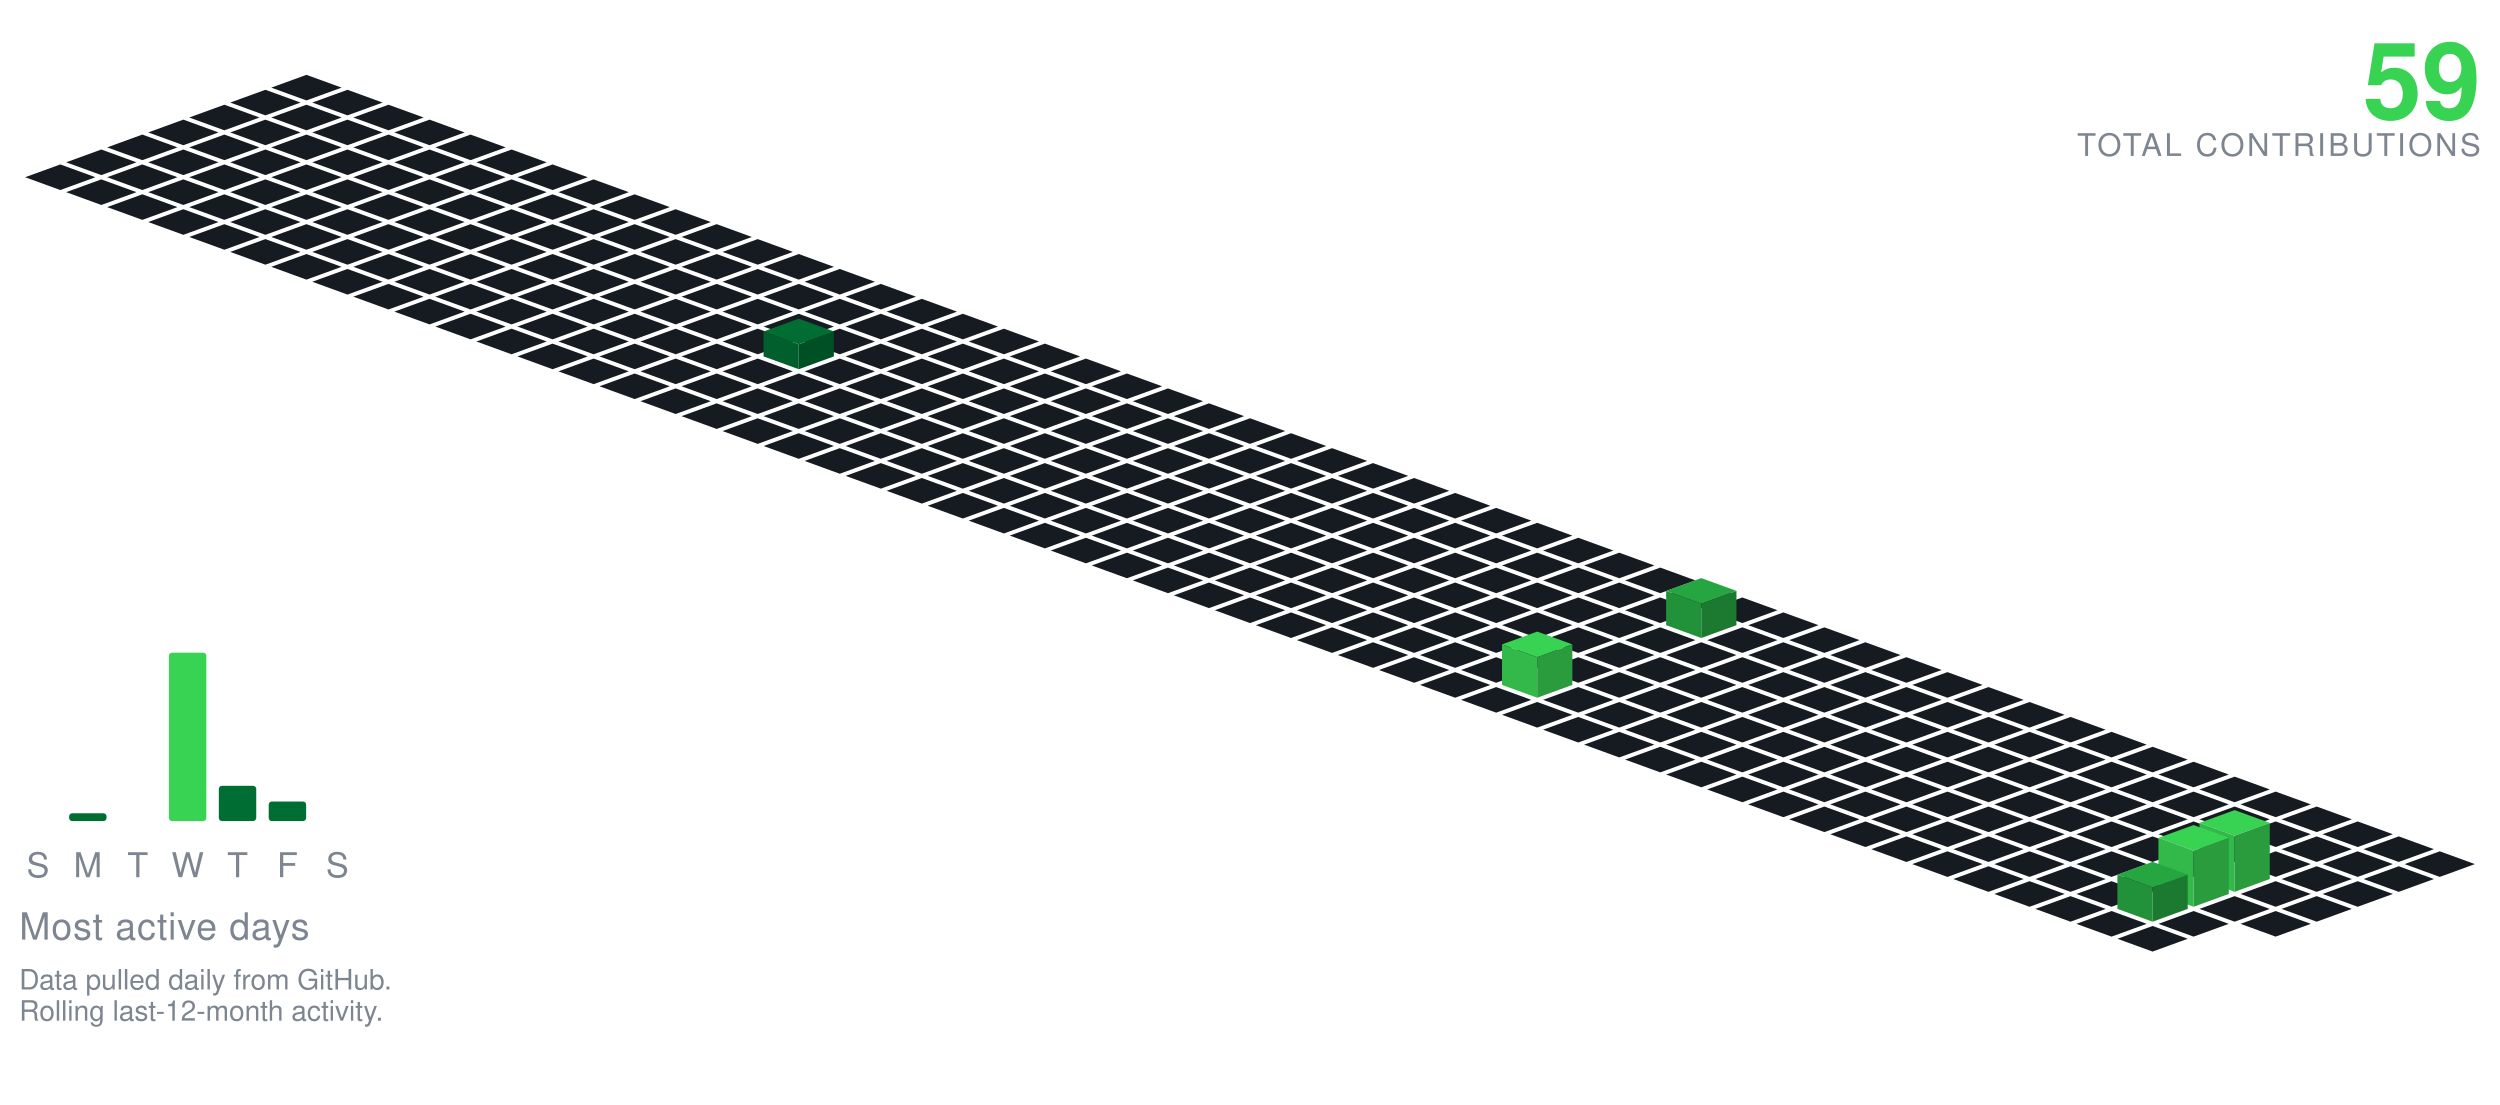
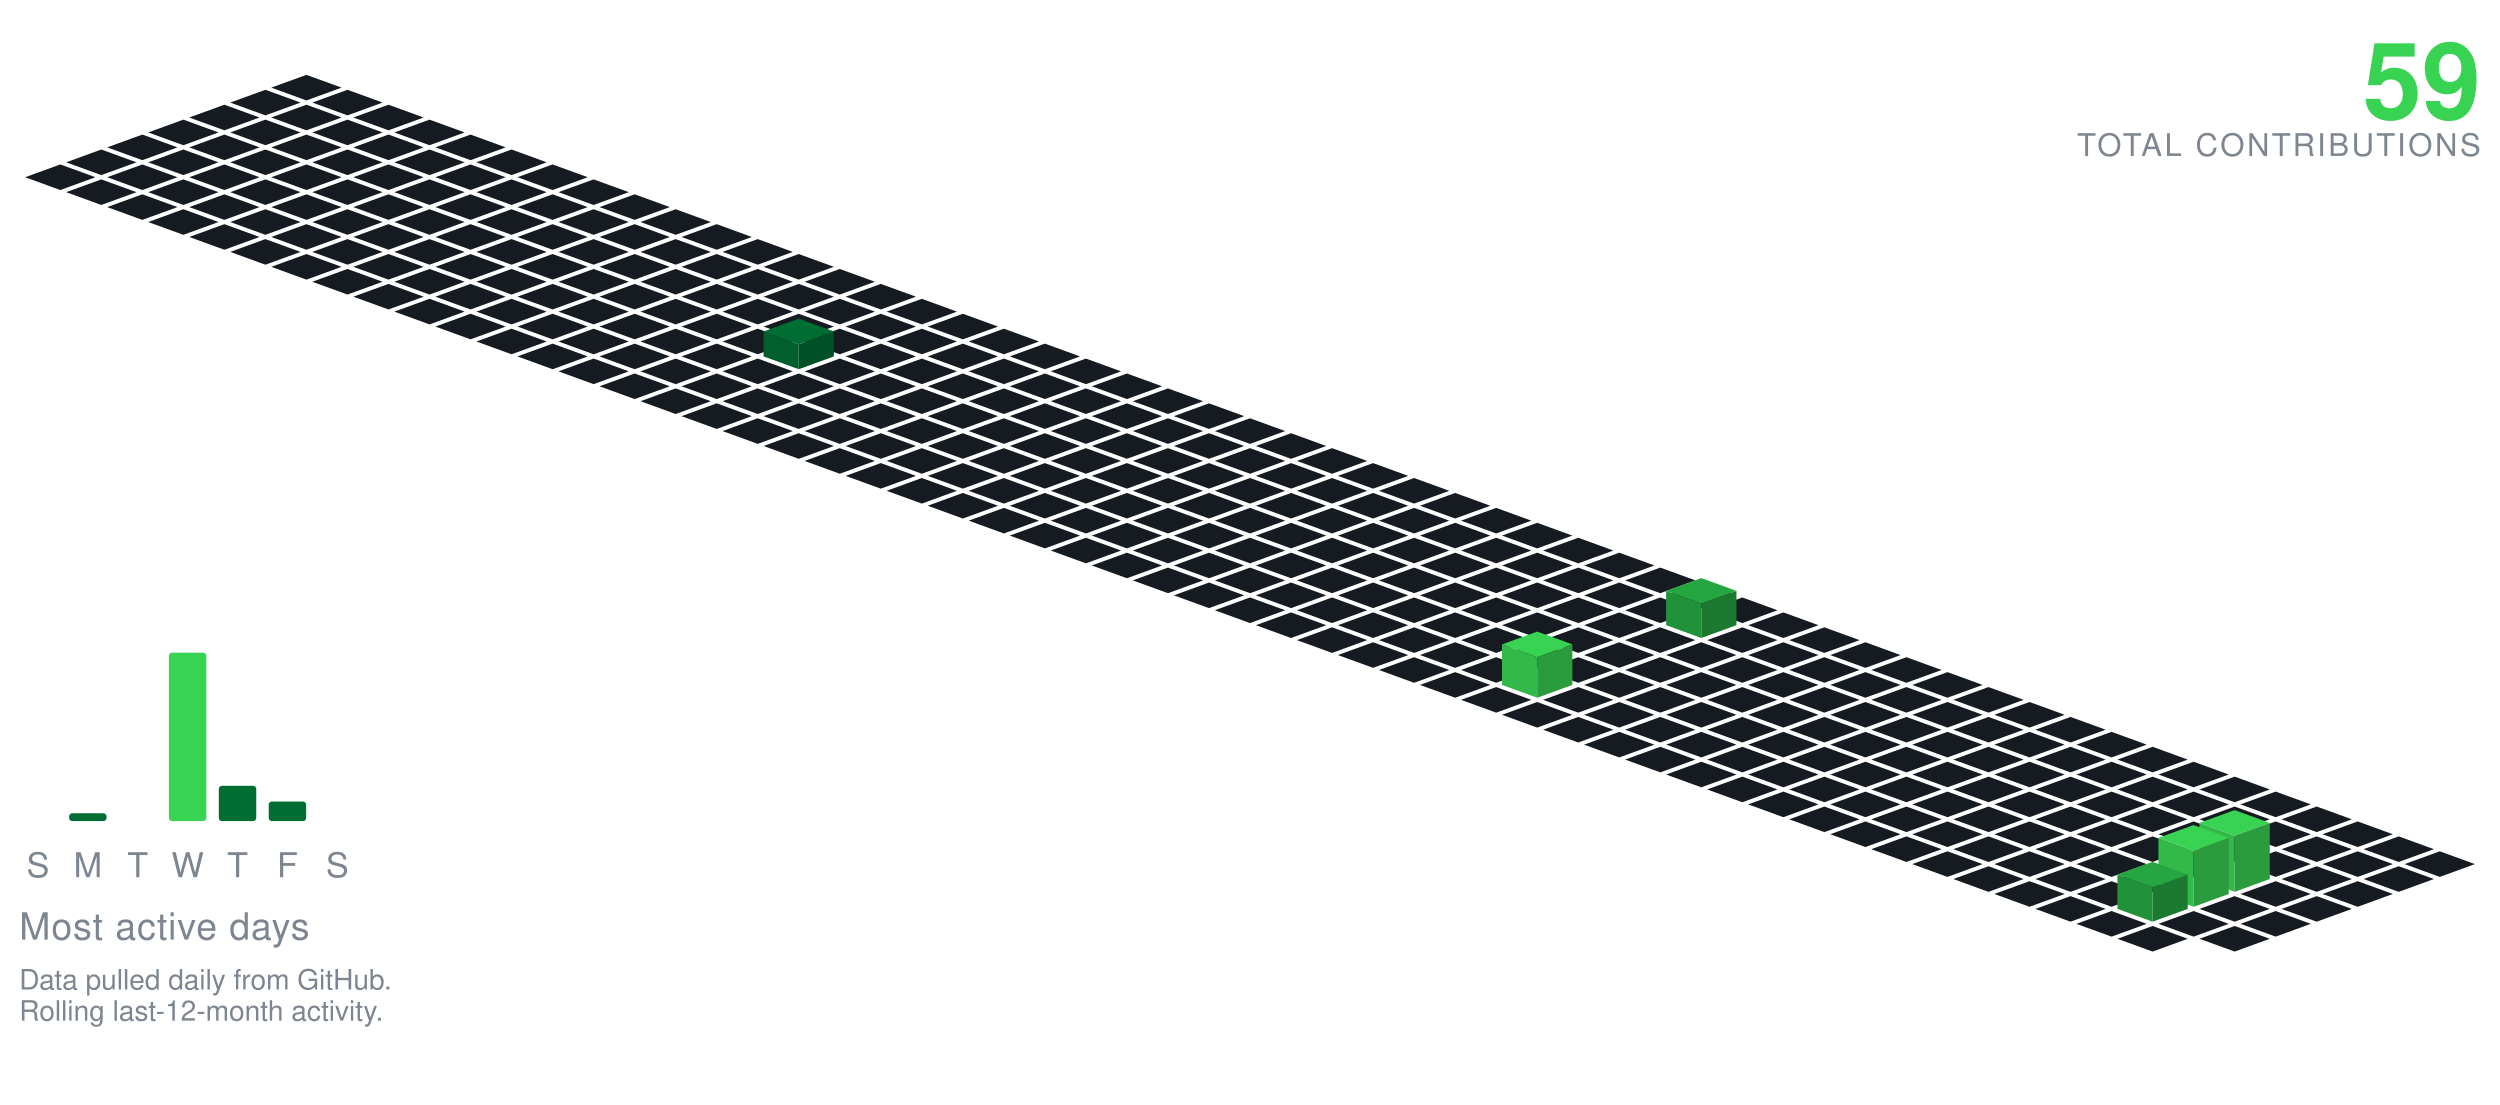
<svg xmlns="http://www.w3.org/2000/svg" viewBox="-98.09 -24.00 801.34 354.30" width="801" height="354">
  <polygon points="0.00,0.00 11.28,4.10 0.00,8.21 -11.28,4.10" fill="#161b22" />
  <polygon points="-13.16,4.79 -1.88,8.89 -13.16,13.00 -24.43,8.89" fill="#161b22" />
  <polygon points="13.16,4.79 24.43,8.89 13.16,13.00 1.88,8.89" fill="#161b22" />
  <polygon points="-26.31,9.58 -15.04,13.68 -26.31,17.79 -37.59,13.68" fill="#161b22" />
  <polygon points="0.00,9.58 11.28,13.68 0.00,17.79 -11.28,13.68" fill="#161b22" />
  <polygon points="26.31,9.58 37.59,13.68 26.31,17.79 15.04,13.68" fill="#161b22" />
  <polygon points="-39.47,14.36 -28.19,18.47 -39.47,22.57 -50.74,18.47" fill="#161b22" />
  <polygon points="-13.16,14.36 -1.88,18.47 -13.16,22.57 -24.43,18.47" fill="#161b22" />
  <polygon points="13.16,14.36 24.43,18.47 13.16,22.57 1.88,18.47" fill="#161b22" />
  <polygon points="39.47,14.36 50.74,18.47 39.47,22.57 28.19,18.47" fill="#161b22" />
  <polygon points="-52.62,19.15 -41.35,23.26 -52.62,27.36 -63.90,23.26" fill="#161b22" />
  <polygon points="-26.31,19.15 -15.04,23.26 -26.31,27.36 -37.59,23.26" fill="#161b22" />
  <polygon points="0.00,19.15 11.28,23.26 0.00,27.36 -11.28,23.26" fill="#161b22" />
  <polygon points="26.31,19.15 37.59,23.26 26.31,27.36 15.04,23.26" fill="#161b22" />
  <polygon points="52.62,19.15 63.90,23.26 52.62,27.36 41.35,23.26" fill="#161b22" />
  <polygon points="-65.78,23.94 -54.50,28.05 -65.78,32.15 -77.05,28.05" fill="#161b22" />
  <polygon points="-39.47,23.94 -28.19,28.05 -39.47,32.15 -50.74,28.05" fill="#161b22" />
  <polygon points="-13.16,23.94 -1.88,28.05 -13.16,32.15 -24.43,28.05" fill="#161b22" />
  <polygon points="13.16,23.94 24.43,28.05 13.16,32.15 1.88,28.05" fill="#161b22" />
  <polygon points="39.47,23.94 50.74,28.05 39.47,32.15 28.19,28.05" fill="#161b22" />
  <polygon points="65.78,23.94 77.05,28.05 65.78,32.15 54.50,28.05" fill="#161b22" />
  <polygon points="-78.93,28.73 -67.66,32.83 -78.93,36.94 -90.21,32.83" fill="#161b22" />
  <polygon points="-52.62,28.73 -41.35,32.83 -52.62,36.94 -63.90,32.83" fill="#161b22" />
  <polygon points="-26.31,28.73 -15.04,32.83 -26.31,36.94 -37.59,32.83" fill="#161b22" />
  <polygon points="0.00,28.73 11.28,32.83 0.00,36.94 -11.28,32.83" fill="#161b22" />
  <polygon points="26.31,28.73 37.59,32.83 26.31,36.94 15.04,32.83" fill="#161b22" />
  <polygon points="52.62,28.73 63.90,32.83 52.62,36.94 41.35,32.83" fill="#161b22" />
  <polygon points="78.93,28.73 90.21,32.83 78.93,36.94 67.66,32.83" fill="#161b22" />
  <polygon points="-65.78,33.52 -54.50,37.62 -65.78,41.73 -77.05,37.62" fill="#161b22" />
  <polygon points="-39.47,33.52 -28.19,37.62 -39.47,41.73 -50.74,37.62" fill="#161b22" />
  <polygon points="-13.16,33.52 -1.88,37.62 -13.16,41.73 -24.43,37.62" fill="#161b22" />
  <polygon points="13.16,33.52 24.43,37.62 13.16,41.73 1.88,37.62" fill="#161b22" />
  <polygon points="39.47,33.52 50.74,37.62 39.47,41.73 28.19,37.62" fill="#161b22" />
  <polygon points="65.78,33.52 77.05,37.62 65.78,41.73 54.50,37.62" fill="#161b22" />
  <polygon points="92.09,33.52 103.37,37.62 92.09,41.73 80.81,37.62" fill="#161b22" />
  <polygon points="-52.62,38.31 -41.35,42.41 -52.62,46.51 -63.90,42.41" fill="#161b22" />
  <polygon points="-26.31,38.31 -15.04,42.41 -26.31,46.51 -37.59,42.41" fill="#161b22" />
  <polygon points="0.00,38.31 11.28,42.41 0.00,46.51 -11.28,42.41" fill="#161b22" />
  <polygon points="26.31,38.31 37.59,42.41 26.31,46.51 15.04,42.41" fill="#161b22" />
  <polygon points="52.62,38.31 63.90,42.41 52.62,46.51 41.35,42.41" fill="#161b22" />
  <polygon points="78.93,38.31 90.21,42.41 78.93,46.51 67.66,42.41" fill="#161b22" />
  <polygon points="105.25,38.31 116.52,42.41 105.25,46.51 93.97,42.41" fill="#161b22" />
  <polygon points="-39.47,43.09 -28.19,47.20 -39.47,51.30 -50.74,47.20" fill="#161b22" />
  <polygon points="-13.16,43.09 -1.88,47.20 -13.16,51.30 -24.43,47.20" fill="#161b22" />
  <polygon points="13.16,43.09 24.43,47.20 13.16,51.30 1.88,47.20" fill="#161b22" />
  <polygon points="39.47,43.09 50.74,47.20 39.47,51.30 28.19,47.20" fill="#161b22" />
  <polygon points="65.78,43.09 77.05,47.20 65.78,51.30 54.50,47.20" fill="#161b22" />
  <polygon points="92.09,43.09 103.37,47.20 92.09,51.30 80.81,47.20" fill="#161b22" />
  <polygon points="118.40,43.09 129.68,47.20 118.40,51.30 107.12,47.20" fill="#161b22" />
  <polygon points="-26.31,47.88 -15.04,51.99 -26.31,56.09 -37.59,51.99" fill="#161b22" />
  <polygon points="0.00,47.88 11.28,51.99 0.00,56.09 -11.28,51.99" fill="#161b22" />
  <polygon points="26.31,47.88 37.59,51.99 26.31,56.09 15.04,51.99" fill="#161b22" />
  <polygon points="52.62,47.88 63.90,51.99 52.62,56.09 41.35,51.99" fill="#161b22" />
  <polygon points="78.93,47.88 90.21,51.99 78.93,56.09 67.66,51.99" fill="#161b22" />
  <polygon points="105.25,47.88 116.52,51.99 105.25,56.09 93.97,51.99" fill="#161b22" />
  <polygon points="131.56,47.88 142.83,51.99 131.56,56.09 120.28,51.99" fill="#161b22" />
  <polygon points="-13.16,52.67 -1.88,56.78 -13.16,60.88 -24.43,56.78" fill="#161b22" />
  <polygon points="13.16,52.67 24.43,56.78 13.16,60.88 1.88,56.78" fill="#161b22" />
  <polygon points="39.47,52.67 50.74,56.78 39.47,60.88 28.19,56.78" fill="#161b22" />
  <polygon points="65.78,52.67 77.05,56.78 65.78,60.88 54.50,56.78" fill="#161b22" />
  <polygon points="92.09,52.67 103.37,56.78 92.09,60.88 80.81,56.78" fill="#161b22" />
  <polygon points="118.40,52.67 129.68,56.78 118.40,60.88 107.12,56.78" fill="#161b22" />
  <polygon points="144.71,52.67 155.99,56.78 144.71,60.88 133.44,56.78" fill="#161b22" />
  <polygon points="0.00,57.46 11.28,61.56 0.00,65.67 -11.28,61.56" fill="#161b22" />
  <polygon points="26.31,57.46 37.59,61.56 26.31,65.67 15.04,61.56" fill="#161b22" />
  <polygon points="52.62,57.46 63.90,61.56 52.62,65.67 41.35,61.56" fill="#161b22" />
  <polygon points="78.93,57.46 90.21,61.56 78.93,65.67 67.66,61.56" fill="#161b22" />
  <polygon points="105.25,57.46 116.52,61.56 105.25,65.67 93.97,61.56" fill="#161b22" />
  <polygon points="131.56,57.46 142.83,61.56 131.56,65.67 120.28,61.56" fill="#161b22" />
  <polygon points="157.87,57.46 169.14,61.56 157.87,65.67 146.59,61.56" fill="#161b22" />
  <polygon points="13.16,62.25 24.43,66.35 13.16,70.46 1.88,66.35" fill="#161b22" />
  <polygon points="39.47,62.25 50.74,66.35 39.47,70.46 28.19,66.35" fill="#161b22" />
  <polygon points="65.78,62.25 77.05,66.35 65.78,70.46 54.50,66.35" fill="#161b22" />
  <polygon points="92.09,62.25 103.37,66.35 92.09,70.46 80.81,66.35" fill="#161b22" />
  <polygon points="118.40,62.25 129.68,66.35 118.40,70.46 107.12,66.35" fill="#161b22" />
  <polygon points="144.71,62.25 155.99,66.35 144.71,70.46 133.44,66.35" fill="#161b22" />
  <polygon points="171.02,62.25 182.30,66.35 171.02,70.46 159.75,66.35" fill="#161b22" />
  <polygon points="26.31,67.04 37.59,71.14 26.31,75.24 15.04,71.14" fill="#161b22" />
  <polygon points="52.62,67.04 63.90,71.14 52.62,75.24 41.35,71.14" fill="#161b22" />
  <polygon points="78.93,67.04 90.21,71.14 78.93,75.24 67.66,71.14" fill="#161b22" />
  <polygon points="105.25,67.04 116.52,71.14 105.25,75.24 93.97,71.14" fill="#161b22" />
  <polygon points="131.56,67.04 142.83,71.14 131.56,75.24 120.28,71.14" fill="#161b22" />
  <polygon points="157.87,67.04 169.14,71.14 157.87,75.24 146.59,71.14" fill="#161b22" />
  <polygon points="184.18,67.04 195.46,71.14 184.18,75.24 172.90,71.14" fill="#161b22" />
  <polygon points="39.47,71.82 50.74,75.93 39.47,80.03 28.19,75.93" fill="#161b22" />
  <polygon points="65.78,71.82 77.05,75.93 65.78,80.03 54.50,75.93" fill="#161b22" />
  <polygon points="92.09,71.82 103.37,75.93 92.09,80.03 80.81,75.93" fill="#161b22" />
  <polygon points="118.40,71.82 129.68,75.93 118.40,80.03 107.12,75.93" fill="#161b22" />
  <polygon points="144.71,71.82 155.99,75.93 144.71,80.03 133.44,75.93" fill="#161b22" />
  <polygon points="171.02,71.82 182.30,75.93 171.02,80.03 159.75,75.93" fill="#161b22" />
  <polygon points="197.34,71.82 208.61,75.93 197.34,80.03 186.06,75.93" fill="#161b22" />
  <polygon points="52.62,76.61 63.90,80.72 52.62,84.82 41.35,80.72" fill="#161b22" />
  <polygon points="78.93,76.61 90.21,80.72 78.93,84.82 67.66,80.72" fill="#161b22" />
  <polygon points="105.25,76.61 116.52,80.72 105.25,84.82 93.97,80.72" fill="#161b22" />
  <polygon points="131.56,76.61 142.83,80.72 131.56,84.82 120.28,80.72" fill="#161b22" />
  <polygon points="157.87,76.61 169.14,80.72 157.87,84.82 146.59,80.72" fill="#161b22" />
  <polygon points="184.18,76.61 195.46,80.72 184.18,84.82 172.90,80.72" fill="#161b22" />
  <polygon points="210.49,76.61 221.77,80.72 210.49,84.82 199.21,80.72" fill="#161b22" />
  <polygon points="65.78,81.40 77.05,85.51 65.78,89.61 54.50,85.51" fill="#161b22" />
  <polygon points="92.09,81.40 103.37,85.51 92.09,89.61 80.81,85.51" fill="#161b22" />
  <polygon points="118.40,81.40 129.68,85.51 118.40,89.61 107.12,85.51" fill="#161b22" />
  <polygon points="144.71,81.40 155.99,85.51 144.71,89.61 133.44,85.51" fill="#161b22" />
  <polygon points="171.02,81.40 182.30,85.51 171.02,89.61 159.75,85.51" fill="#161b22" />
  <polygon points="197.34,81.40 208.61,85.51 197.34,89.61 186.06,85.51" fill="#161b22" />
  <polygon points="223.65,81.40 234.92,85.51 223.65,89.61 212.37,85.51" fill="#161b22" />
  <polygon points="78.93,86.19 90.21,90.29 78.93,94.40 67.66,90.29" fill="#161b22" />
  <polygon points="105.25,86.19 116.52,90.29 105.25,94.40 93.97,90.29" fill="#161b22" />
  <polygon points="131.56,86.19 142.83,90.29 131.56,94.40 120.28,90.29" fill="#161b22" />
  <polygon points="184.18,86.19 195.46,90.29 184.18,94.40 172.90,90.29" fill="#161b22" />
  <polygon points="210.49,86.19 221.77,90.29 210.49,94.40 199.21,90.29" fill="#161b22" />
  <polygon points="236.80,86.19 248.08,90.29 236.80,94.40 225.53,90.29" fill="#161b22" />
  <polygon points="157.87,78.19 169.14,82.29 157.87,86.40 146.59,82.29" fill="#006d32" />
  <polygon points="146.59,90.29 146.59,82.29 157.87,86.40 157.87,94.40" fill="#005f2c" />
  <polygon points="157.87,94.40 157.87,86.40 169.14,82.29 169.14,90.29" fill="#005025" />
  <polygon points="92.09,90.98 103.37,95.08 92.09,99.19 80.81,95.08" fill="#161b22" />
  <polygon points="118.40,90.98 129.68,95.08 118.40,99.19 107.12,95.08" fill="#161b22" />
  <polygon points="144.71,90.98 155.99,95.08 144.71,99.19 133.44,95.08" fill="#161b22" />
  <polygon points="171.02,90.98 182.30,95.08 171.02,99.19 159.75,95.08" fill="#161b22" />
  <polygon points="197.34,90.98 208.61,95.08 197.34,99.19 186.06,95.08" fill="#161b22" />
  <polygon points="223.65,90.98 234.92,95.08 223.65,99.19 212.37,95.08" fill="#161b22" />
  <polygon points="249.96,90.98 261.23,95.08 249.96,99.19 238.68,95.08" fill="#161b22" />
  <polygon points="105.25,95.77 116.52,99.87 105.25,103.97 93.97,99.87" fill="#161b22" />
  <polygon points="131.56,95.77 142.83,99.87 131.56,103.97 120.28,99.87" fill="#161b22" />
  <polygon points="157.87,95.77 169.14,99.87 157.87,103.97 146.59,99.87" fill="#161b22" />
  <polygon points="184.18,95.77 195.46,99.87 184.18,103.97 172.90,99.87" fill="#161b22" />
  <polygon points="210.49,95.77 221.77,99.87 210.49,103.97 199.21,99.87" fill="#161b22" />
  <polygon points="236.80,95.77 248.08,99.87 236.80,103.97 225.53,99.87" fill="#161b22" />
  <polygon points="263.11,95.77 274.39,99.87 263.11,103.97 251.84,99.87" fill="#161b22" />
  <polygon points="118.40,100.55 129.68,104.66 118.40,108.76 107.12,104.66" fill="#161b22" />
  <polygon points="144.71,100.55 155.99,104.66 144.71,108.76 133.44,104.66" fill="#161b22" />
  <polygon points="171.02,100.55 182.30,104.66 171.02,108.76 159.75,104.66" fill="#161b22" />
  <polygon points="197.34,100.55 208.61,104.66 197.34,108.76 186.06,104.66" fill="#161b22" />
  <polygon points="223.65,100.55 234.92,104.66 223.65,108.76 212.37,104.66" fill="#161b22" />
  <polygon points="249.96,100.55 261.23,104.66 249.96,108.76 238.68,104.66" fill="#161b22" />
  <polygon points="276.27,100.55 287.55,104.66 276.27,108.76 264.99,104.66" fill="#161b22" />
  <polygon points="131.56,105.34 142.83,109.45 131.56,113.55 120.28,109.45" fill="#161b22" />
  <polygon points="157.87,105.34 169.14,109.45 157.87,113.55 146.59,109.45" fill="#161b22" />
  <polygon points="184.18,105.34 195.46,109.45 184.18,113.55 172.90,109.45" fill="#161b22" />
  <polygon points="210.49,105.34 221.77,109.45 210.49,113.55 199.21,109.45" fill="#161b22" />
  <polygon points="236.80,105.34 248.08,109.45 236.80,113.55 225.53,109.45" fill="#161b22" />
  <polygon points="263.11,105.34 274.39,109.45 263.11,113.55 251.84,109.45" fill="#161b22" />
  <polygon points="289.43,105.34 300.70,109.45 289.43,113.55 278.15,109.45" fill="#161b22" />
  <polygon points="144.71,110.13 155.99,114.23 144.71,118.34 133.44,114.23" fill="#161b22" />
  <polygon points="171.02,110.13 182.30,114.23 171.02,118.34 159.75,114.23" fill="#161b22" />
  <polygon points="197.34,110.13 208.61,114.23 197.34,118.34 186.06,114.23" fill="#161b22" />
  <polygon points="223.65,110.13 234.92,114.23 223.65,118.34 212.37,114.23" fill="#161b22" />
  <polygon points="249.96,110.13 261.23,114.23 249.96,118.34 238.68,114.23" fill="#161b22" />
  <polygon points="276.27,110.13 287.55,114.23 276.27,118.34 264.99,114.23" fill="#161b22" />
  <polygon points="302.58,110.13 313.86,114.23 302.58,118.34 291.30,114.23" fill="#161b22" />
  <polygon points="157.87,114.92 169.14,119.02 157.87,123.13 146.59,119.02" fill="#161b22" />
  <polygon points="184.18,114.92 195.46,119.02 184.18,123.13 172.90,119.02" fill="#161b22" />
  <polygon points="210.49,114.92 221.77,119.02 210.49,123.13 199.21,119.02" fill="#161b22" />
  <polygon points="236.80,114.92 248.08,119.02 236.80,123.13 225.53,119.02" fill="#161b22" />
  <polygon points="263.11,114.92 274.39,119.02 263.11,123.13 251.84,119.02" fill="#161b22" />
  <polygon points="289.43,114.92 300.70,119.02 289.43,123.13 278.15,119.02" fill="#161b22" />
  <polygon points="315.74,114.92 327.01,119.02 315.74,123.13 304.46,119.02" fill="#161b22" />
  <polygon points="171.02,119.71 182.30,123.81 171.02,127.92 159.75,123.81" fill="#161b22" />
  <polygon points="197.34,119.71 208.61,123.81 197.34,127.92 186.06,123.81" fill="#161b22" />
  <polygon points="223.65,119.71 234.92,123.81 223.65,127.92 212.37,123.81" fill="#161b22" />
  <polygon points="249.96,119.71 261.23,123.81 249.96,127.92 238.68,123.81" fill="#161b22" />
  <polygon points="276.27,119.71 287.55,123.81 276.27,127.92 264.99,123.81" fill="#161b22" />
  <polygon points="302.58,119.71 313.86,123.81 302.58,127.92 291.30,123.81" fill="#161b22" />
  <polygon points="328.89,119.71 340.17,123.81 328.89,127.92 317.62,123.81" fill="#161b22" />
  <polygon points="184.18,124.50 195.46,128.60 184.18,132.70 172.90,128.60" fill="#161b22" />
  <polygon points="210.49,124.50 221.77,128.60 210.49,132.70 199.21,128.60" fill="#161b22" />
  <polygon points="236.80,124.50 248.08,128.60 236.80,132.70 225.53,128.60" fill="#161b22" />
  <polygon points="263.11,124.50 274.39,128.60 263.11,132.70 251.84,128.60" fill="#161b22" />
  <polygon points="289.43,124.50 300.70,128.60 289.43,132.70 278.15,128.60" fill="#161b22" />
  <polygon points="315.74,124.50 327.01,128.60 315.74,132.70 304.46,128.60" fill="#161b22" />
  <polygon points="342.05,124.50 353.32,128.60 342.05,132.70 330.77,128.60" fill="#161b22" />
  <polygon points="197.34,129.28 208.61,133.39 197.34,137.49 186.06,133.39" fill="#161b22" />
  <polygon points="223.65,129.28 234.92,133.39 223.65,137.49 212.37,133.39" fill="#161b22" />
  <polygon points="249.96,129.28 261.23,133.39 249.96,137.49 238.68,133.39" fill="#161b22" />
  <polygon points="276.27,129.28 287.55,133.39 276.27,137.49 264.99,133.39" fill="#161b22" />
  <polygon points="302.58,129.28 313.86,133.39 302.58,137.49 291.30,133.39" fill="#161b22" />
  <polygon points="328.89,129.28 340.17,133.39 328.89,137.49 317.62,133.39" fill="#161b22" />
  <polygon points="355.20,129.28 366.48,133.39 355.20,137.49 343.93,133.39" fill="#161b22" />
  <polygon points="210.49,134.07 221.77,138.18 210.49,142.28 199.21,138.18" fill="#161b22" />
  <polygon points="236.80,134.07 248.08,138.18 236.80,142.28 225.53,138.18" fill="#161b22" />
  <polygon points="263.11,134.07 274.39,138.18 263.11,142.28 251.84,138.18" fill="#161b22" />
  <polygon points="289.43,134.07 300.70,138.18 289.43,142.28 278.15,138.18" fill="#161b22" />
  <polygon points="315.74,134.07 327.01,138.18 315.74,142.28 304.46,138.18" fill="#161b22" />
  <polygon points="342.05,134.07 353.32,138.18 342.05,142.28 330.77,138.18" fill="#161b22" />
  <polygon points="368.36,134.07 379.64,138.18 368.36,142.28 357.08,138.18" fill="#161b22" />
  <polygon points="223.65,138.86 234.92,142.96 223.65,147.07 212.37,142.96" fill="#161b22" />
  <polygon points="249.96,138.86 261.23,142.96 249.96,147.07 238.68,142.96" fill="#161b22" />
  <polygon points="276.27,138.86 287.55,142.96 276.27,147.07 264.99,142.96" fill="#161b22" />
  <polygon points="302.58,138.86 313.86,142.96 302.58,147.07 291.30,142.96" fill="#161b22" />
  <polygon points="328.89,138.86 340.17,142.96 328.89,147.07 317.62,142.96" fill="#161b22" />
  <polygon points="355.20,138.86 366.48,142.96 355.20,147.07 343.93,142.96" fill="#161b22" />
  <polygon points="381.52,138.86 392.79,142.96 381.52,147.07 370.24,142.96" fill="#161b22" />
  <polygon points="236.80,143.65 248.08,147.75 236.80,151.86 225.53,147.75" fill="#161b22" />
  <polygon points="263.11,143.65 274.39,147.75 263.11,151.86 251.84,147.75" fill="#161b22" />
  <polygon points="289.43,143.65 300.70,147.75 289.43,151.86 278.15,147.75" fill="#161b22" />
  <polygon points="315.74,143.65 327.01,147.75 315.74,151.86 304.46,147.75" fill="#161b22" />
  <polygon points="342.05,143.65 353.32,147.75 342.05,151.86 330.77,147.75" fill="#161b22" />
  <polygon points="368.36,143.65 379.64,147.75 368.36,151.86 357.08,147.75" fill="#161b22" />
  <polygon points="394.67,143.65 405.95,147.75 394.67,151.86 383.39,147.75" fill="#161b22" />
  <polygon points="249.96,148.44 261.23,152.54 249.96,156.65 238.68,152.54" fill="#161b22" />
  <polygon points="276.27,148.44 287.55,152.54 276.27,156.65 264.99,152.54" fill="#161b22" />
  <polygon points="302.58,148.44 313.86,152.54 302.58,156.65 291.30,152.54" fill="#161b22" />
  <polygon points="328.89,148.44 340.17,152.54 328.89,156.65 317.62,152.54" fill="#161b22" />
  <polygon points="355.20,148.44 366.48,152.54 355.20,156.65 343.93,152.54" fill="#161b22" />
  <polygon points="381.52,148.44 392.79,152.54 381.52,156.65 370.24,152.54" fill="#161b22" />
  <polygon points="407.83,148.44 419.10,152.54 407.83,156.65 396.55,152.54" fill="#161b22" />
  <polygon points="263.11,153.23 274.39,157.33 263.11,161.43 251.84,157.33" fill="#161b22" />
  <polygon points="289.43,153.23 300.70,157.33 289.43,161.43 278.15,157.33" fill="#161b22" />
  <polygon points="315.74,153.23 327.01,157.33 315.74,161.43 304.46,157.33" fill="#161b22" />
  <polygon points="342.05,153.23 353.32,157.33 342.05,161.43 330.77,157.33" fill="#161b22" />
  <polygon points="368.36,153.23 379.64,157.33 368.36,161.43 357.08,157.33" fill="#161b22" />
  <polygon points="394.67,153.23 405.95,157.33 394.67,161.43 383.39,157.33" fill="#161b22" />
  <polygon points="420.98,153.23 432.26,157.33 420.98,161.43 409.71,157.33" fill="#161b22" />
  <polygon points="276.27,158.01 287.55,162.12 276.27,166.22 264.99,162.12" fill="#161b22" />
  <polygon points="302.58,158.01 313.86,162.12 302.58,166.22 291.30,162.12" fill="#161b22" />
  <polygon points="328.89,158.01 340.17,162.12 328.89,166.22 317.62,162.12" fill="#161b22" />
  <polygon points="355.20,158.01 366.48,162.12 355.20,166.22 343.93,162.12" fill="#161b22" />
  <polygon points="381.52,158.01 392.79,162.12 381.52,166.22 370.24,162.12" fill="#161b22" />
  <polygon points="407.83,158.01 419.10,162.12 407.83,166.22 396.55,162.12" fill="#161b22" />
  <polygon points="434.14,158.01 445.41,162.12 434.14,166.22 422.86,162.12" fill="#161b22" />
  <polygon points="289.43,162.80 300.70,166.91 289.43,171.01 278.15,166.91" fill="#161b22" />
  <polygon points="315.74,162.80 327.01,166.91 315.74,171.01 304.46,166.91" fill="#161b22" />
  <polygon points="342.05,162.80 353.32,166.91 342.05,171.01 330.77,166.91" fill="#161b22" />
  <polygon points="368.36,162.80 379.64,166.91 368.36,171.01 357.08,166.91" fill="#161b22" />
  <polygon points="394.67,162.80 405.95,166.91 394.67,171.01 383.39,166.91" fill="#161b22" />
  <polygon points="420.98,162.80 432.26,166.91 420.98,171.01 409.71,166.91" fill="#161b22" />
  <polygon points="447.29,162.80 458.57,166.91 447.29,171.01 436.02,166.91" fill="#161b22" />
  <polygon points="302.58,167.59 313.86,171.69 302.58,175.80 291.30,171.69" fill="#161b22" />
  <polygon points="328.89,167.59 340.17,171.69 328.89,175.80 317.62,171.69" fill="#161b22" />
  <polygon points="355.20,167.59 366.48,171.69 355.20,175.80 343.93,171.69" fill="#161b22" />
  <polygon points="381.52,167.59 392.79,171.69 381.52,175.80 370.24,171.69" fill="#161b22" />
  <polygon points="407.83,167.59 419.10,171.69 407.83,175.80 396.55,171.69" fill="#161b22" />
  <polygon points="434.14,167.59 445.41,171.69 434.14,175.80 422.86,171.69" fill="#161b22" />
  <polygon points="460.45,167.59 471.73,171.69 460.45,175.80 449.17,171.69" fill="#161b22" />
  <polygon points="315.74,172.38 327.01,176.48 315.74,180.59 304.46,176.48" fill="#161b22" />
  <polygon points="342.05,172.38 353.32,176.48 342.05,180.59 330.77,176.48" fill="#161b22" />
  <polygon points="368.36,172.38 379.64,176.48 368.36,180.59 357.08,176.48" fill="#161b22" />
  <polygon points="394.67,172.38 405.95,176.48 394.67,180.59 383.39,176.48" fill="#161b22" />
  <polygon points="420.98,172.38 432.26,176.48 420.98,180.59 409.71,176.48" fill="#161b22" />
  <polygon points="473.61,172.38 484.88,176.48 473.61,180.59 462.33,176.48" fill="#161b22" />
  <polygon points="447.29,161.38 458.57,165.48 447.29,169.59 436.02,165.48" fill="#26a641" />
  <polygon points="436.02,176.48 436.02,165.48 447.29,169.59 447.29,180.59" fill="#219239" />
  <polygon points="447.29,180.59 447.29,169.59 458.57,165.48 458.57,176.48" fill="#1c7a30" />
  <polygon points="328.89,177.17 340.17,181.27 328.89,185.37 317.62,181.27" fill="#161b22" />
  <polygon points="355.20,177.17 366.48,181.27 355.20,185.37 343.93,181.27" fill="#161b22" />
  <polygon points="381.52,177.17 392.79,181.27 381.52,185.37 370.24,181.27" fill="#161b22" />
  <polygon points="407.83,177.17 419.10,181.27 407.83,185.37 396.55,181.27" fill="#161b22" />
  <polygon points="434.14,177.17 445.41,181.27 434.14,185.37 422.86,181.27" fill="#161b22" />
  <polygon points="460.45,177.17 471.73,181.27 460.45,185.37 449.17,181.27" fill="#161b22" />
  <polygon points="486.76,177.17 498.04,181.27 486.76,185.37 475.48,181.27" fill="#161b22" />
  <polygon points="342.05,181.95 353.32,186.06 342.05,190.16 330.77,186.06" fill="#161b22" />
  <polygon points="368.36,181.95 379.64,186.06 368.36,190.16 357.08,186.06" fill="#161b22" />
  <polygon points="394.67,181.95 405.95,186.06 394.67,190.16 383.39,186.06" fill="#161b22" />
  <polygon points="420.98,181.95 432.26,186.06 420.98,190.16 409.71,186.06" fill="#161b22" />
  <polygon points="447.29,181.95 458.57,186.06 447.29,190.16 436.02,186.06" fill="#161b22" />
  <polygon points="473.61,181.95 484.88,186.06 473.61,190.16 462.33,186.06" fill="#161b22" />
  <polygon points="499.92,181.95 511.19,186.06 499.92,190.16 488.64,186.06" fill="#161b22" />
  <polygon points="355.20,186.74 366.48,190.85 355.20,194.95 343.93,190.85" fill="#161b22" />
  <polygon points="381.52,186.74 392.79,190.85 381.52,194.95 370.24,190.85" fill="#161b22" />
  <polygon points="407.83,186.74 419.10,190.85 407.83,194.95 396.55,190.85" fill="#161b22" />
  <polygon points="434.14,186.74 445.41,190.85 434.14,194.95 422.86,190.85" fill="#161b22" />
  <polygon points="460.45,186.74 471.73,190.85 460.45,194.95 449.17,190.85" fill="#161b22" />
  <polygon points="486.76,186.74 498.04,190.85 486.76,194.95 475.48,190.85" fill="#161b22" />
  <polygon points="513.07,186.74 524.35,190.85 513.07,194.95 501.80,190.85" fill="#161b22" />
  <polygon points="368.36,191.53 379.64,195.64 368.36,199.74 357.08,195.64" fill="#161b22" />
  <polygon points="420.98,191.53 432.26,195.64 420.98,199.74 409.71,195.64" fill="#161b22" />
  <polygon points="447.29,191.53 458.57,195.64 447.29,199.74 436.02,195.64" fill="#161b22" />
  <polygon points="473.61,191.53 484.88,195.64 473.61,199.74 462.33,195.64" fill="#161b22" />
  <polygon points="499.92,191.53 511.19,195.64 499.92,199.74 488.64,195.64" fill="#161b22" />
  <polygon points="526.23,191.53 537.50,195.64 526.23,199.74 514.95,195.64" fill="#161b22" />
  <polygon points="394.67,178.53 405.95,182.64 394.67,186.74 383.39,182.64" fill="#39d353" />
  <polygon points="383.39,195.64 383.39,182.64 394.67,186.74 394.67,199.74" fill="#32b949" />
  <polygon points="394.67,199.74 394.67,186.74 405.95,182.64 405.95,195.64" fill="#2a9c3d" />
  <polygon points="381.52,196.32 392.79,200.42 381.52,204.53 370.24,200.42" fill="#161b22" />
  <polygon points="407.83,196.32 419.10,200.42 407.83,204.53 396.55,200.42" fill="#161b22" />
  <polygon points="434.14,196.32 445.41,200.42 434.14,204.53 422.86,200.42" fill="#161b22" />
  <polygon points="460.45,196.32 471.73,200.42 460.45,204.53 449.17,200.42" fill="#161b22" />
  <polygon points="486.76,196.32 498.04,200.42 486.76,204.53 475.48,200.42" fill="#161b22" />
  <polygon points="513.07,196.32 524.35,200.42 513.07,204.53 501.80,200.42" fill="#161b22" />
  <polygon points="539.38,196.32 550.66,200.42 539.38,204.53 528.11,200.42" fill="#161b22" />
  <polygon points="394.67,201.11 405.95,205.21 394.67,209.32 383.39,205.21" fill="#161b22" />
  <polygon points="420.98,201.11 432.26,205.21 420.98,209.32 409.71,205.21" fill="#161b22" />
  <polygon points="447.29,201.11 458.57,205.21 447.29,209.32 436.02,205.21" fill="#161b22" />
  <polygon points="473.61,201.11 484.88,205.21 473.61,209.32 462.33,205.21" fill="#161b22" />
  <polygon points="499.92,201.11 511.19,205.21 499.92,209.32 488.64,205.21" fill="#161b22" />
  <polygon points="526.23,201.11 537.50,205.21 526.23,209.32 514.95,205.21" fill="#161b22" />
  <polygon points="552.54,201.11 563.82,205.21 552.54,209.32 541.26,205.21" fill="#161b22" />
  <polygon points="407.83,205.90 419.10,210.00 407.83,214.10 396.55,210.00" fill="#161b22" />
  <polygon points="434.14,205.90 445.41,210.00 434.14,214.10 422.86,210.00" fill="#161b22" />
  <polygon points="460.45,205.90 471.73,210.00 460.45,214.10 449.17,210.00" fill="#161b22" />
  <polygon points="486.76,205.90 498.04,210.00 486.76,214.10 475.48,210.00" fill="#161b22" />
  <polygon points="513.07,205.90 524.35,210.00 513.07,214.10 501.80,210.00" fill="#161b22" />
  <polygon points="539.38,205.90 550.66,210.00 539.38,214.10 528.11,210.00" fill="#161b22" />
  <polygon points="565.69,205.90 576.97,210.00 565.69,214.10 554.42,210.00" fill="#161b22" />
  <polygon points="420.98,210.68 432.26,214.79 420.98,218.89 409.71,214.79" fill="#161b22" />
  <polygon points="447.29,210.68 458.57,214.79 447.29,218.89 436.02,214.79" fill="#161b22" />
  <polygon points="473.61,210.68 484.88,214.79 473.61,218.89 462.33,214.79" fill="#161b22" />
  <polygon points="499.92,210.68 511.19,214.79 499.92,218.89 488.64,214.79" fill="#161b22" />
  <polygon points="526.23,210.68 537.50,214.79 526.23,218.89 514.95,214.79" fill="#161b22" />
  <polygon points="552.54,210.68 563.82,214.79 552.54,218.89 541.26,214.79" fill="#161b22" />
  <polygon points="578.85,210.68 590.13,214.79 578.85,218.89 567.57,214.79" fill="#161b22" />
  <polygon points="434.14,215.47 445.41,219.58 434.14,223.68 422.86,219.58" fill="#161b22" />
  <polygon points="460.45,215.47 471.73,219.58 460.45,223.68 449.17,219.58" fill="#161b22" />
  <polygon points="486.76,215.47 498.04,219.58 486.76,223.68 475.48,219.58" fill="#161b22" />
  <polygon points="513.07,215.47 524.35,219.58 513.07,223.68 501.80,219.58" fill="#161b22" />
  <polygon points="539.38,215.47 550.66,219.58 539.38,223.68 528.11,219.58" fill="#161b22" />
  <polygon points="565.69,215.47 576.97,219.58 565.69,223.68 554.42,219.58" fill="#161b22" />
  <polygon points="592.01,215.47 603.28,219.58 592.01,223.68 580.73,219.58" fill="#161b22" />
  <polygon points="447.29,220.26 458.57,224.37 447.29,228.47 436.02,224.37" fill="#161b22" />
  <polygon points="473.61,220.26 484.88,224.37 473.61,228.47 462.33,224.37" fill="#161b22" />
  <polygon points="499.92,220.26 511.19,224.37 499.92,228.47 488.64,224.37" fill="#161b22" />
  <polygon points="526.23,220.26 537.50,224.37 526.23,228.47 514.95,224.37" fill="#161b22" />
  <polygon points="552.54,220.26 563.82,224.37 552.54,228.47 541.26,224.37" fill="#161b22" />
  <polygon points="578.85,220.26 590.13,224.37 578.85,228.47 567.57,224.37" fill="#161b22" />
  <polygon points="605.16,220.26 616.44,224.37 605.16,228.47 593.89,224.37" fill="#161b22" />
  <polygon points="460.45,225.05 471.73,229.15 460.45,233.26 449.17,229.15" fill="#161b22" />
  <polygon points="486.76,225.05 498.04,229.15 486.76,233.26 475.48,229.15" fill="#161b22" />
  <polygon points="513.07,225.05 524.35,229.15 513.07,233.26 501.80,229.15" fill="#161b22" />
  <polygon points="539.38,225.05 550.66,229.15 539.38,233.26 528.11,229.15" fill="#161b22" />
  <polygon points="565.69,225.05 576.97,229.15 565.69,233.26 554.42,229.15" fill="#161b22" />
  <polygon points="592.01,225.05 603.28,229.15 592.01,233.26 580.73,229.15" fill="#161b22" />
  <polygon points="618.32,225.05 629.59,229.15 618.32,233.26 607.04,229.15" fill="#161b22" />
  <polygon points="473.61,229.84 484.88,233.94 473.61,238.05 462.33,233.94" fill="#161b22" />
  <polygon points="499.92,229.84 511.19,233.94 499.92,238.05 488.64,233.94" fill="#161b22" />
  <polygon points="526.23,229.84 537.50,233.94 526.23,238.05 514.95,233.94" fill="#161b22" />
  <polygon points="552.54,229.84 563.82,233.94 552.54,238.05 541.26,233.94" fill="#161b22" />
  <polygon points="578.85,229.84 590.13,233.94 578.85,238.05 567.57,233.94" fill="#161b22" />
  <polygon points="605.16,229.84 616.44,233.94 605.16,238.05 593.89,233.94" fill="#161b22" />
  <polygon points="631.47,229.84 642.75,233.94 631.47,238.05 620.20,233.94" fill="#161b22" />
  <polygon points="486.76,234.63 498.04,238.73 486.76,242.83 475.48,238.73" fill="#161b22" />
  <polygon points="513.07,234.63 524.35,238.73 513.07,242.83 501.80,238.73" fill="#161b22" />
  <polygon points="539.38,234.63 550.66,238.73 539.38,242.83 528.11,238.73" fill="#161b22" />
  <polygon points="565.69,234.63 576.97,238.73 565.69,242.83 554.42,238.73" fill="#161b22" />
  <polygon points="592.01,234.63 603.28,238.73 592.01,242.83 580.73,238.73" fill="#161b22" />
  <polygon points="618.32,234.63 629.59,238.73 618.32,242.83 607.04,238.73" fill="#161b22" />
  <polygon points="644.63,234.63 655.91,238.73 644.63,242.83 633.35,238.73" fill="#161b22" />
  <polygon points="499.92,239.41 511.19,243.52 499.92,247.62 488.64,243.52" fill="#161b22" />
  <polygon points="526.23,239.41 537.50,243.52 526.23,247.62 514.95,243.52" fill="#161b22" />
  <polygon points="552.54,239.41 563.82,243.52 552.54,247.62 541.26,243.52" fill="#161b22" />
  <polygon points="578.85,239.41 590.13,243.52 578.85,247.62 567.57,243.52" fill="#161b22" />
  <polygon points="605.16,239.41 616.44,243.52 605.16,247.62 593.89,243.52" fill="#161b22" />
  <polygon points="631.47,239.41 642.75,243.52 631.47,247.62 620.20,243.52" fill="#161b22" />
  <polygon points="657.78,239.41 669.06,243.52 657.78,247.62 646.51,243.52" fill="#161b22" />
  <polygon points="513.07,244.20 524.35,248.31 513.07,252.41 501.80,248.31" fill="#161b22" />
  <polygon points="539.38,244.20 550.66,248.31 539.38,252.41 528.11,248.31" fill="#161b22" />
  <polygon points="565.69,244.20 576.97,248.31 565.69,252.41 554.42,248.31" fill="#161b22" />
  <polygon points="592.01,244.20 603.28,248.31 592.01,252.41 580.73,248.31" fill="#161b22" />
  <polygon points="618.32,244.20 629.59,248.31 618.32,252.41 607.04,248.31" fill="#161b22" />
  <polygon points="644.63,244.20 655.91,248.31 644.63,252.41 633.35,248.31" fill="#161b22" />
  <polygon points="670.94,244.20 682.22,248.31 670.94,252.41 659.66,248.31" fill="#161b22" />
  <polygon points="526.23,248.99 537.50,253.09 526.23,257.20 514.95,253.09" fill="#161b22" />
  <polygon points="552.54,248.99 563.82,253.09 552.54,257.20 541.26,253.09" fill="#161b22" />
  <polygon points="578.85,248.99 590.13,253.09 578.85,257.20 567.57,253.09" fill="#161b22" />
  <polygon points="605.16,248.99 616.44,253.09 605.16,257.20 593.89,253.09" fill="#161b22" />
  <polygon points="631.47,248.99 642.75,253.09 631.47,257.20 620.20,253.09" fill="#161b22" />
  <polygon points="657.78,248.99 669.06,253.09 657.78,257.20 646.51,253.09" fill="#161b22" />
  <polygon points="684.10,248.99 695.37,253.09 684.10,257.20 672.82,253.09" fill="#161b22" />
  <polygon points="539.38,253.78 550.66,257.88 539.38,261.99 528.11,257.88" fill="#161b22" />
  <polygon points="565.69,253.78 576.97,257.88 565.69,261.99 554.42,257.88" fill="#161b22" />
  <polygon points="592.01,253.78 603.28,257.88 592.01,261.99 580.73,257.88" fill="#161b22" />
  <polygon points="644.63,253.78 655.91,257.88 644.63,261.99 633.35,257.88" fill="#161b22" />
  <polygon points="670.94,253.78 682.22,257.88 670.94,261.99 659.66,257.88" fill="#161b22" />
  <polygon points="618.32,235.78 629.59,239.88 618.32,243.99 607.04,239.88" fill="#39d353" />
  <polygon points="607.04,257.88 607.04,239.88 618.32,243.99 618.32,261.99" fill="#32b949" />
  <polygon points="618.32,261.99 618.32,243.99 629.59,239.88 629.59,257.88" fill="#2a9c3d" />
  <polygon points="552.54,258.57 563.82,262.67 552.54,266.78 541.26,262.67" fill="#161b22" />
  <polygon points="578.85,258.57 590.13,262.67 578.85,266.78 567.57,262.67" fill="#161b22" />
  <polygon points="631.47,258.57 642.75,262.67 631.47,266.78 620.20,262.67" fill="#161b22" />
  <polygon points="657.78,258.57 669.06,262.67 657.78,266.78 646.51,262.67" fill="#161b22" />
  <polygon points="605.16,240.57 616.44,244.67 605.16,248.78 593.89,244.67" fill="#39d353" />
  <polygon points="593.89,262.67 593.89,244.67 605.16,248.78 605.16,266.78" fill="#32b949" />
  <polygon points="605.16,266.78 605.16,248.78 616.44,244.67 616.44,262.67" fill="#2a9c3d" />
  <polygon points="565.69,263.36 576.97,267.46 565.69,271.56 554.42,267.46" fill="#161b22" />
  <polygon points="618.32,263.36 629.59,267.46 618.32,271.56 607.04,267.46" fill="#161b22" />
  <polygon points="644.63,263.36 655.91,267.46 644.63,271.56 633.35,267.46" fill="#161b22" />
  <polygon points="592.01,252.36 603.28,256.46 592.01,260.56 580.73,256.46" fill="#26a641" />
  <polygon points="580.73,267.46 580.73,256.46 592.01,260.56 592.01,271.56" fill="#219239" />
  <polygon points="592.01,271.56 592.01,260.56 603.28,256.46 603.28,267.46" fill="#1c7a30" />
  <polygon points="578.85,268.14 590.13,272.25 578.85,276.35 567.57,272.25" fill="#161b22" />
  <polygon points="605.16,268.14 616.44,272.25 605.16,276.35 593.89,272.25" fill="#161b22" />
  <polygon points="631.47,268.14 642.75,272.25 631.47,276.35 620.20,272.25" fill="#161b22" />
  <polygon points="592.01,272.93 603.28,277.04 592.01,281.14 580.73,277.04" fill="#161b22" />
+   <polygon points="618.32,272.93 629.59,277.04 618.32,281.14 607.04,277.04" fill="#161b22" />
  <text x="697.25" y="14.00" text-anchor="end" font-family="-apple-system, BlinkMacSystemFont, &quot;Segoe UI&quot;, Helvetica, Arial, sans-serif" font-size="34" font-weight="700" fill="#39d353">59</text>
  <text x="697.25" y="26.00" text-anchor="end" font-family="-apple-system, BlinkMacSystemFont, &quot;Segoe UI&quot;, Helvetica, Arial, sans-serif" font-size="10" fill="#7d8590" letter-spacing="0.8">TOTAL CONTRIBUTIONS</text>
  <rect x="-92.09" y="239.30" width="12" height="0.00" rx="1" fill="#006d32" />
  <text x="-86.09" y="257.30" text-anchor="middle" font-family="-apple-system, BlinkMacSystemFont, &quot;Segoe UI&quot;, Helvetica, Arial, sans-serif" font-size="11" fill="#7d8590">S</text>
  <rect x="-76.09" y="236.79" width="12" height="2.51" rx="1" fill="#006d32" />
  <text x="-70.09" y="257.30" text-anchor="middle" font-family="-apple-system, BlinkMacSystemFont, &quot;Segoe UI&quot;, Helvetica, Arial, sans-serif" font-size="11" fill="#7d8590">M</text>
  <rect x="-60.09" y="239.30" width="12" height="0.00" rx="1" fill="#006d32" />
  <text x="-54.09" y="257.30" text-anchor="middle" font-family="-apple-system, BlinkMacSystemFont, &quot;Segoe UI&quot;, Helvetica, Arial, sans-serif" font-size="11" fill="#7d8590">T</text>
  <rect x="-44.09" y="185.30" width="12" height="54.00" rx="1" fill="#39d353" />
  <text x="-38.09" y="257.30" text-anchor="middle" font-family="-apple-system, BlinkMacSystemFont, &quot;Segoe UI&quot;, Helvetica, Arial, sans-serif" font-size="11" fill="#7d8590">W</text>
  <rect x="-28.09" y="227.99" width="12" height="11.30" rx="1" fill="#006d32" />
  <text x="-22.09" y="257.30" text-anchor="middle" font-family="-apple-system, BlinkMacSystemFont, &quot;Segoe UI&quot;, Helvetica, Arial, sans-serif" font-size="11" fill="#7d8590">T</text>
  <rect x="-12.09" y="233.02" width="12" height="6.28" rx="1" fill="#006d32" />
  <text x="-6.09" y="257.30" text-anchor="middle" font-family="-apple-system, BlinkMacSystemFont, &quot;Segoe UI&quot;, Helvetica, Arial, sans-serif" font-size="11" fill="#7d8590">F</text>
  <rect x="3.91" y="239.30" width="12" height="0.00" rx="1" fill="#006d32" />
  <text x="9.91" y="257.30" text-anchor="middle" font-family="-apple-system, BlinkMacSystemFont, &quot;Segoe UI&quot;, Helvetica, Arial, sans-serif" font-size="11" fill="#7d8590">S</text>
  <text x="-92.09" y="277.30" font-family="-apple-system, BlinkMacSystemFont, &quot;Segoe UI&quot;, Helvetica, Arial, sans-serif" font-size="12" fill="#7d8590" letter-spacing="0.3">Most active days</text>
  <text x="-92.09" y="293.30" font-family="-apple-system, BlinkMacSystemFont, &quot;Segoe UI&quot;, Helvetica, Arial, sans-serif" font-size="9" fill="#7d8590">Data pulled daily from GitHub.</text>
  <text x="-92.09" y="303.30" font-family="-apple-system, BlinkMacSystemFont, &quot;Segoe UI&quot;, Helvetica, Arial, sans-serif" font-size="9" fill="#7d8590">Rolling last-12-month activity.</text>
</svg>
